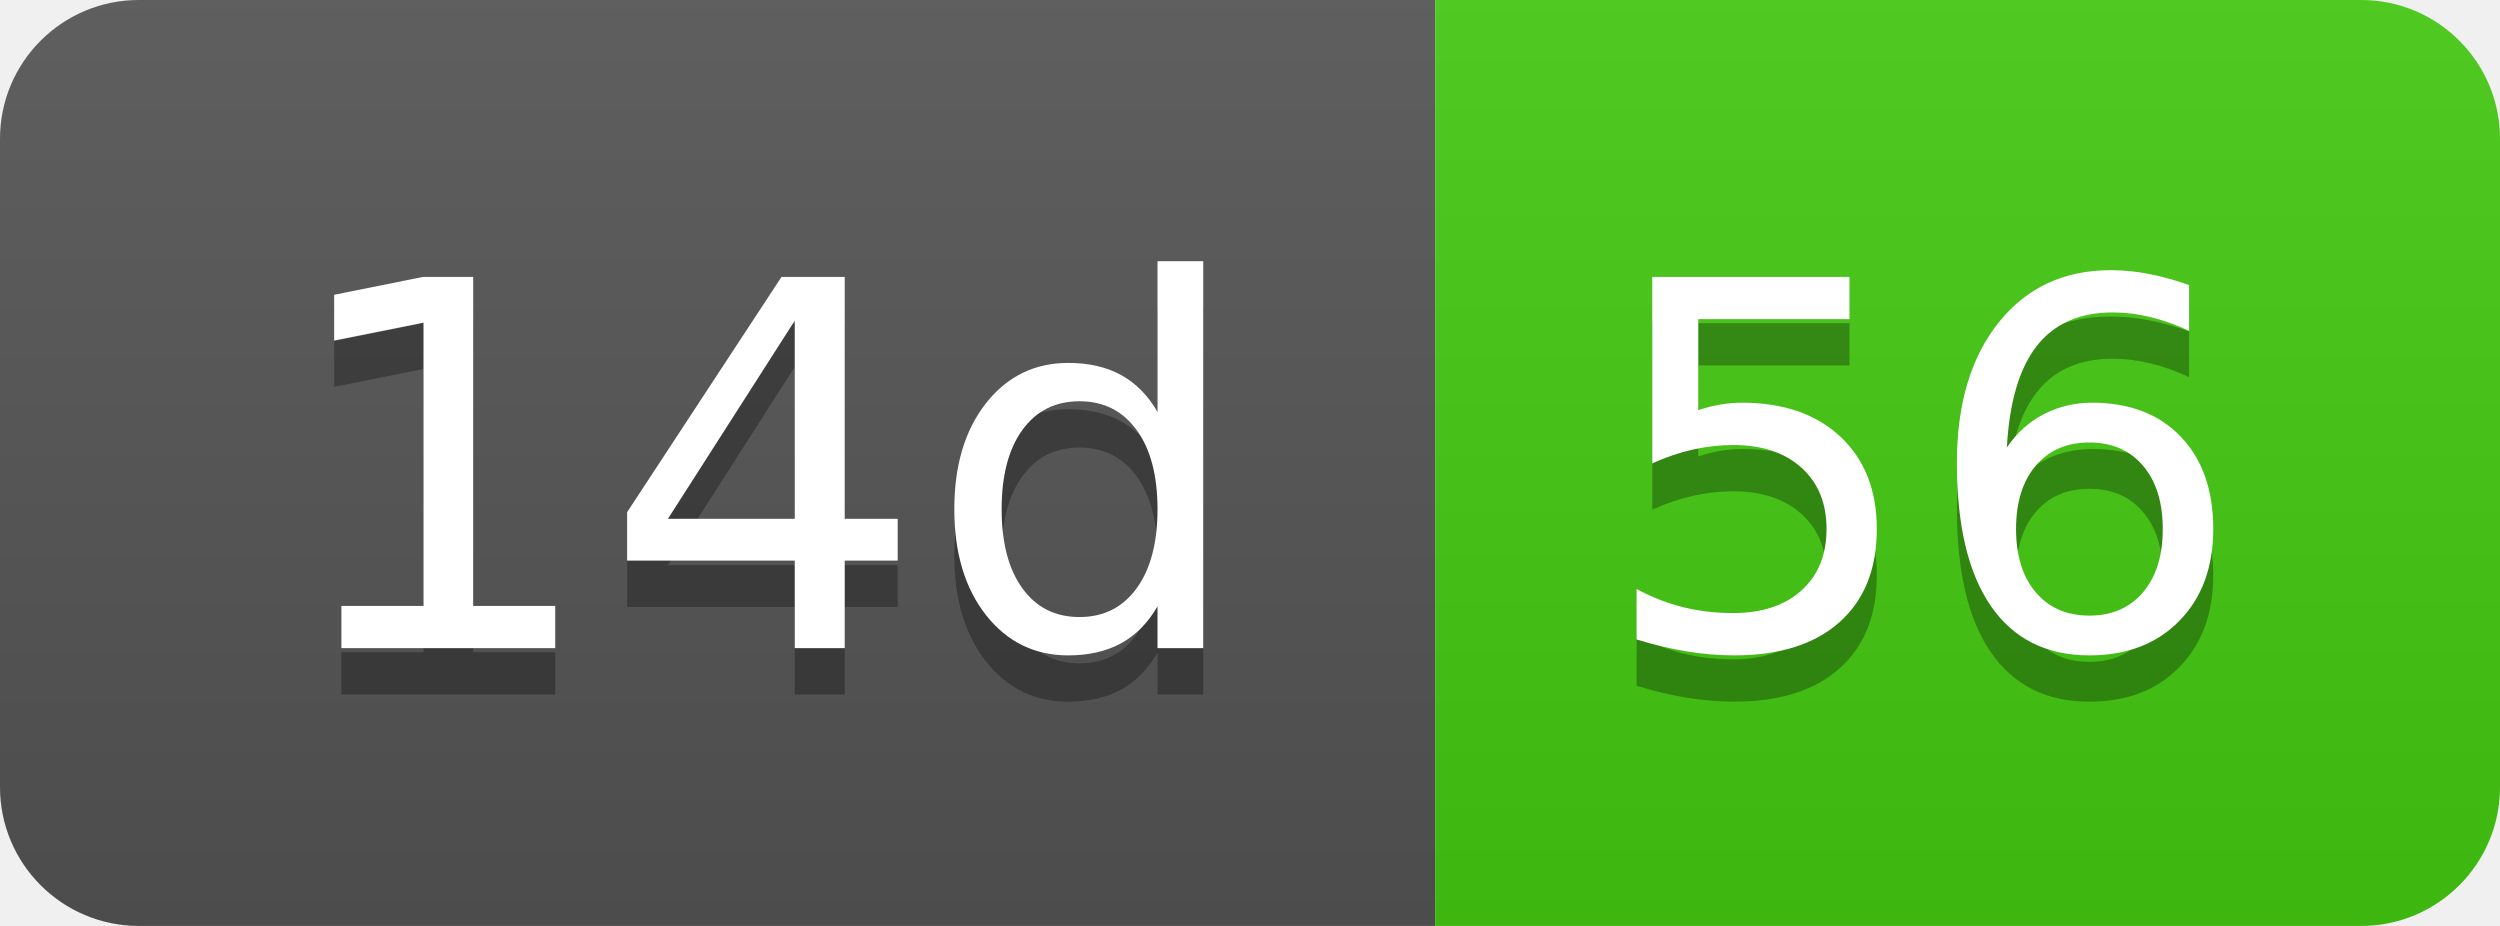
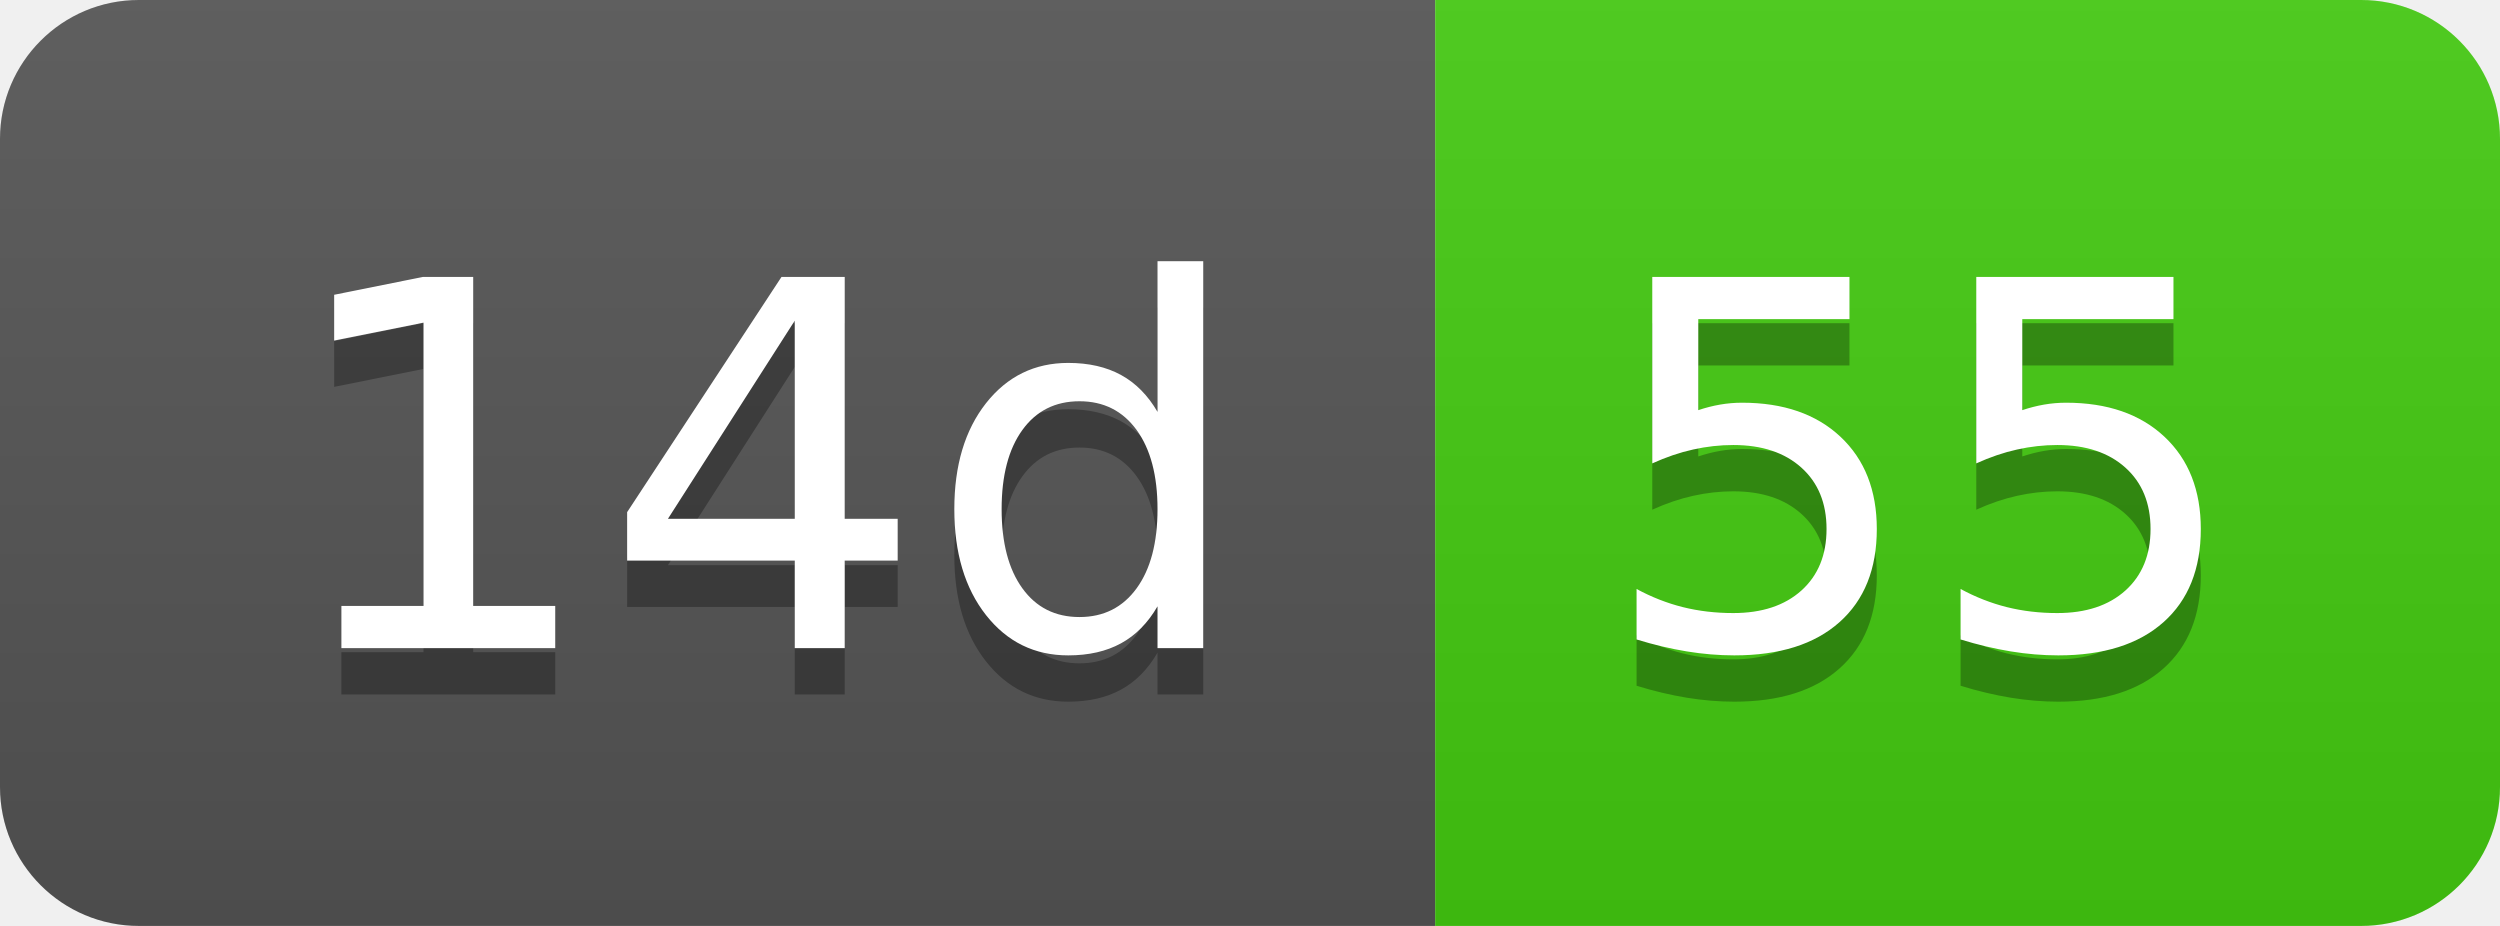
- <svg xmlns="http://www.w3.org/2000/svg" width="54" height="20" role="img" aria-label="14d: 56">
+ <svg xmlns="http://www.w3.org/2000/svg" width="54" height="20" role="img" aria-label="14d: 55">
  <linearGradient id="s" x2="0" y2="100%">
    <stop offset="0" stop-color="#bbb" stop-opacity=".1" />
    <stop offset="1" stop-opacity=".1" />
  </linearGradient>
  <clipPath id="r">
    <rect width="54" height="20" rx="3" fill="#fff" />
  </clipPath>
  <g clip-path="url(#r)">
    <rect width="31" height="20" fill="#555" />
    <rect x="31" width="23" height="20" fill="#4c1" />
    <rect width="54" height="20" fill="url(#s)" />
  </g>
  <g fill="#fff" text-anchor="middle" font-family="Verdana,Geneva,DejaVu Sans,sans-serif" text-rendering="geometricPrecision" font-size="110">
    <text aria-hidden="true" x="165" y="150" fill="#010101" fill-opacity=".3" transform="scale(.1)" textLength="210">14d</text>
    <text x="165" y="140" transform="scale(.1)" fill="#fff" textLength="210">14d</text>
-     <text aria-hidden="true" x="415" y="150" fill="#010101" fill-opacity=".3" transform="scale(.1)" textLength="130">56</text>
-     <text x="415" y="140" transform="scale(.1)" fill="#fff" textLength="130">56</text>
+     <text aria-hidden="true" x="415" y="150" fill="#010101" fill-opacity=".3" transform="scale(.1)" textLength="130">55</text>
+     <text x="415" y="140" transform="scale(.1)" fill="#fff" textLength="130">55</text>
  </g>
</svg>
